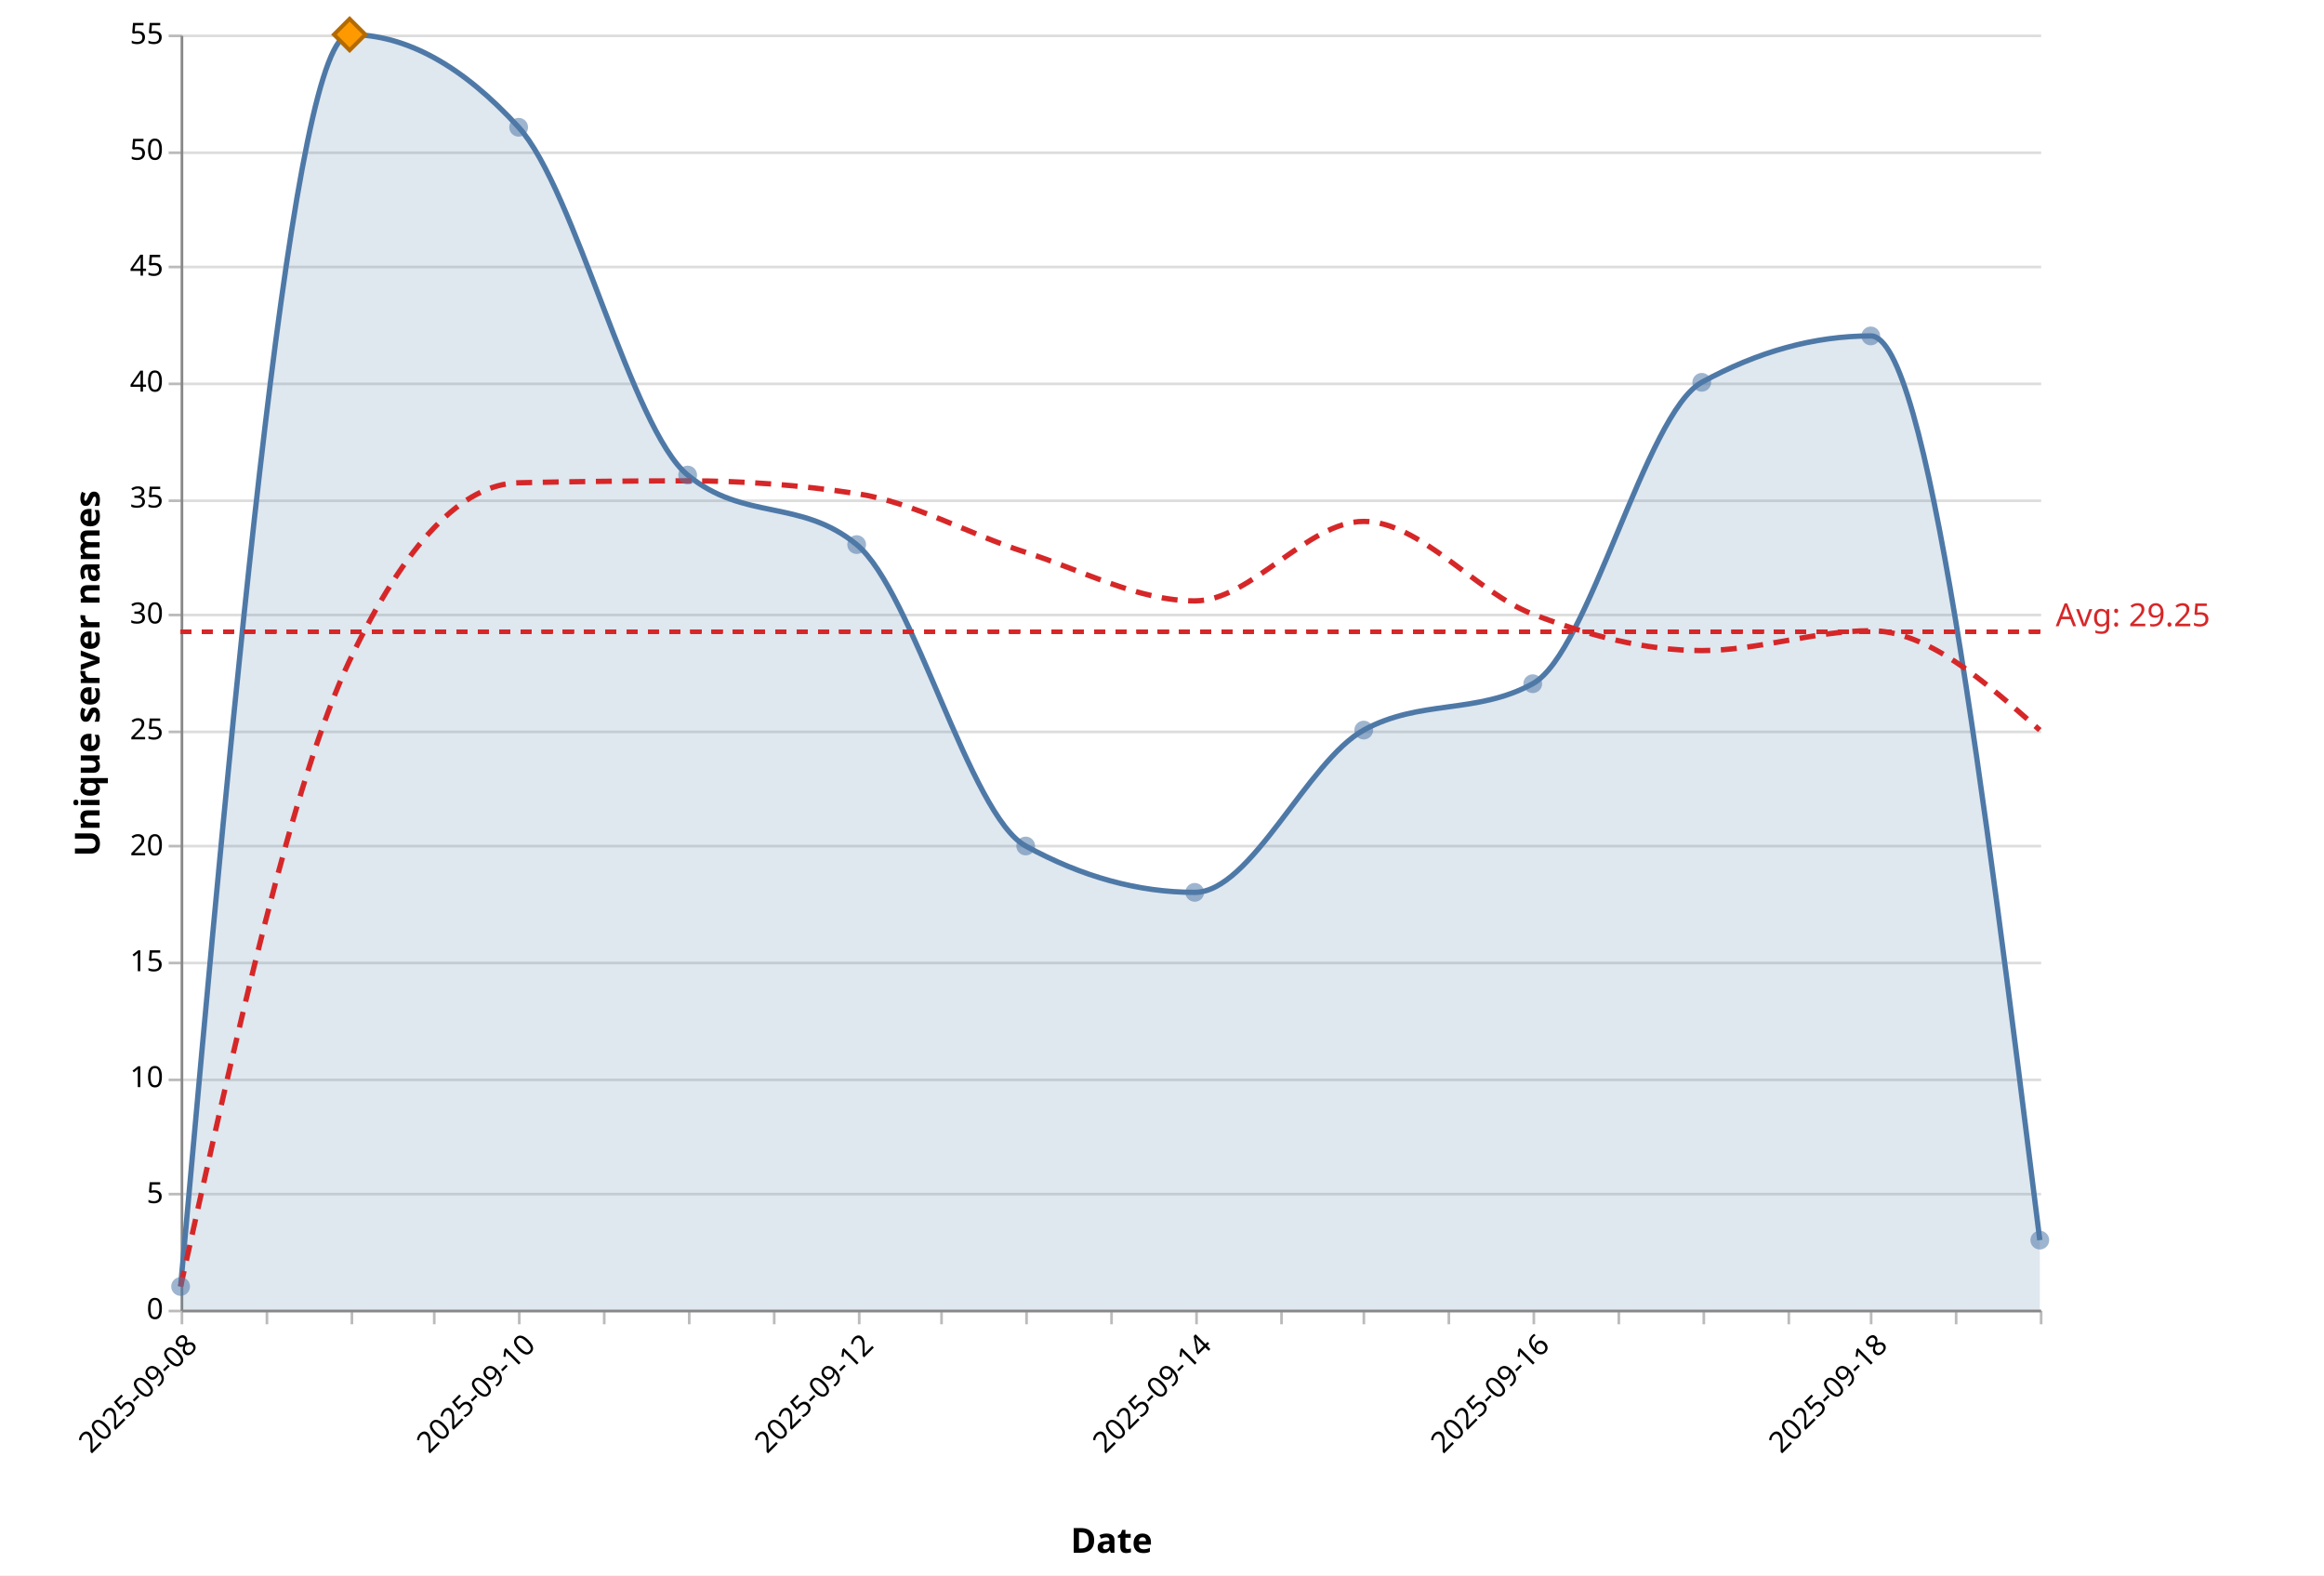
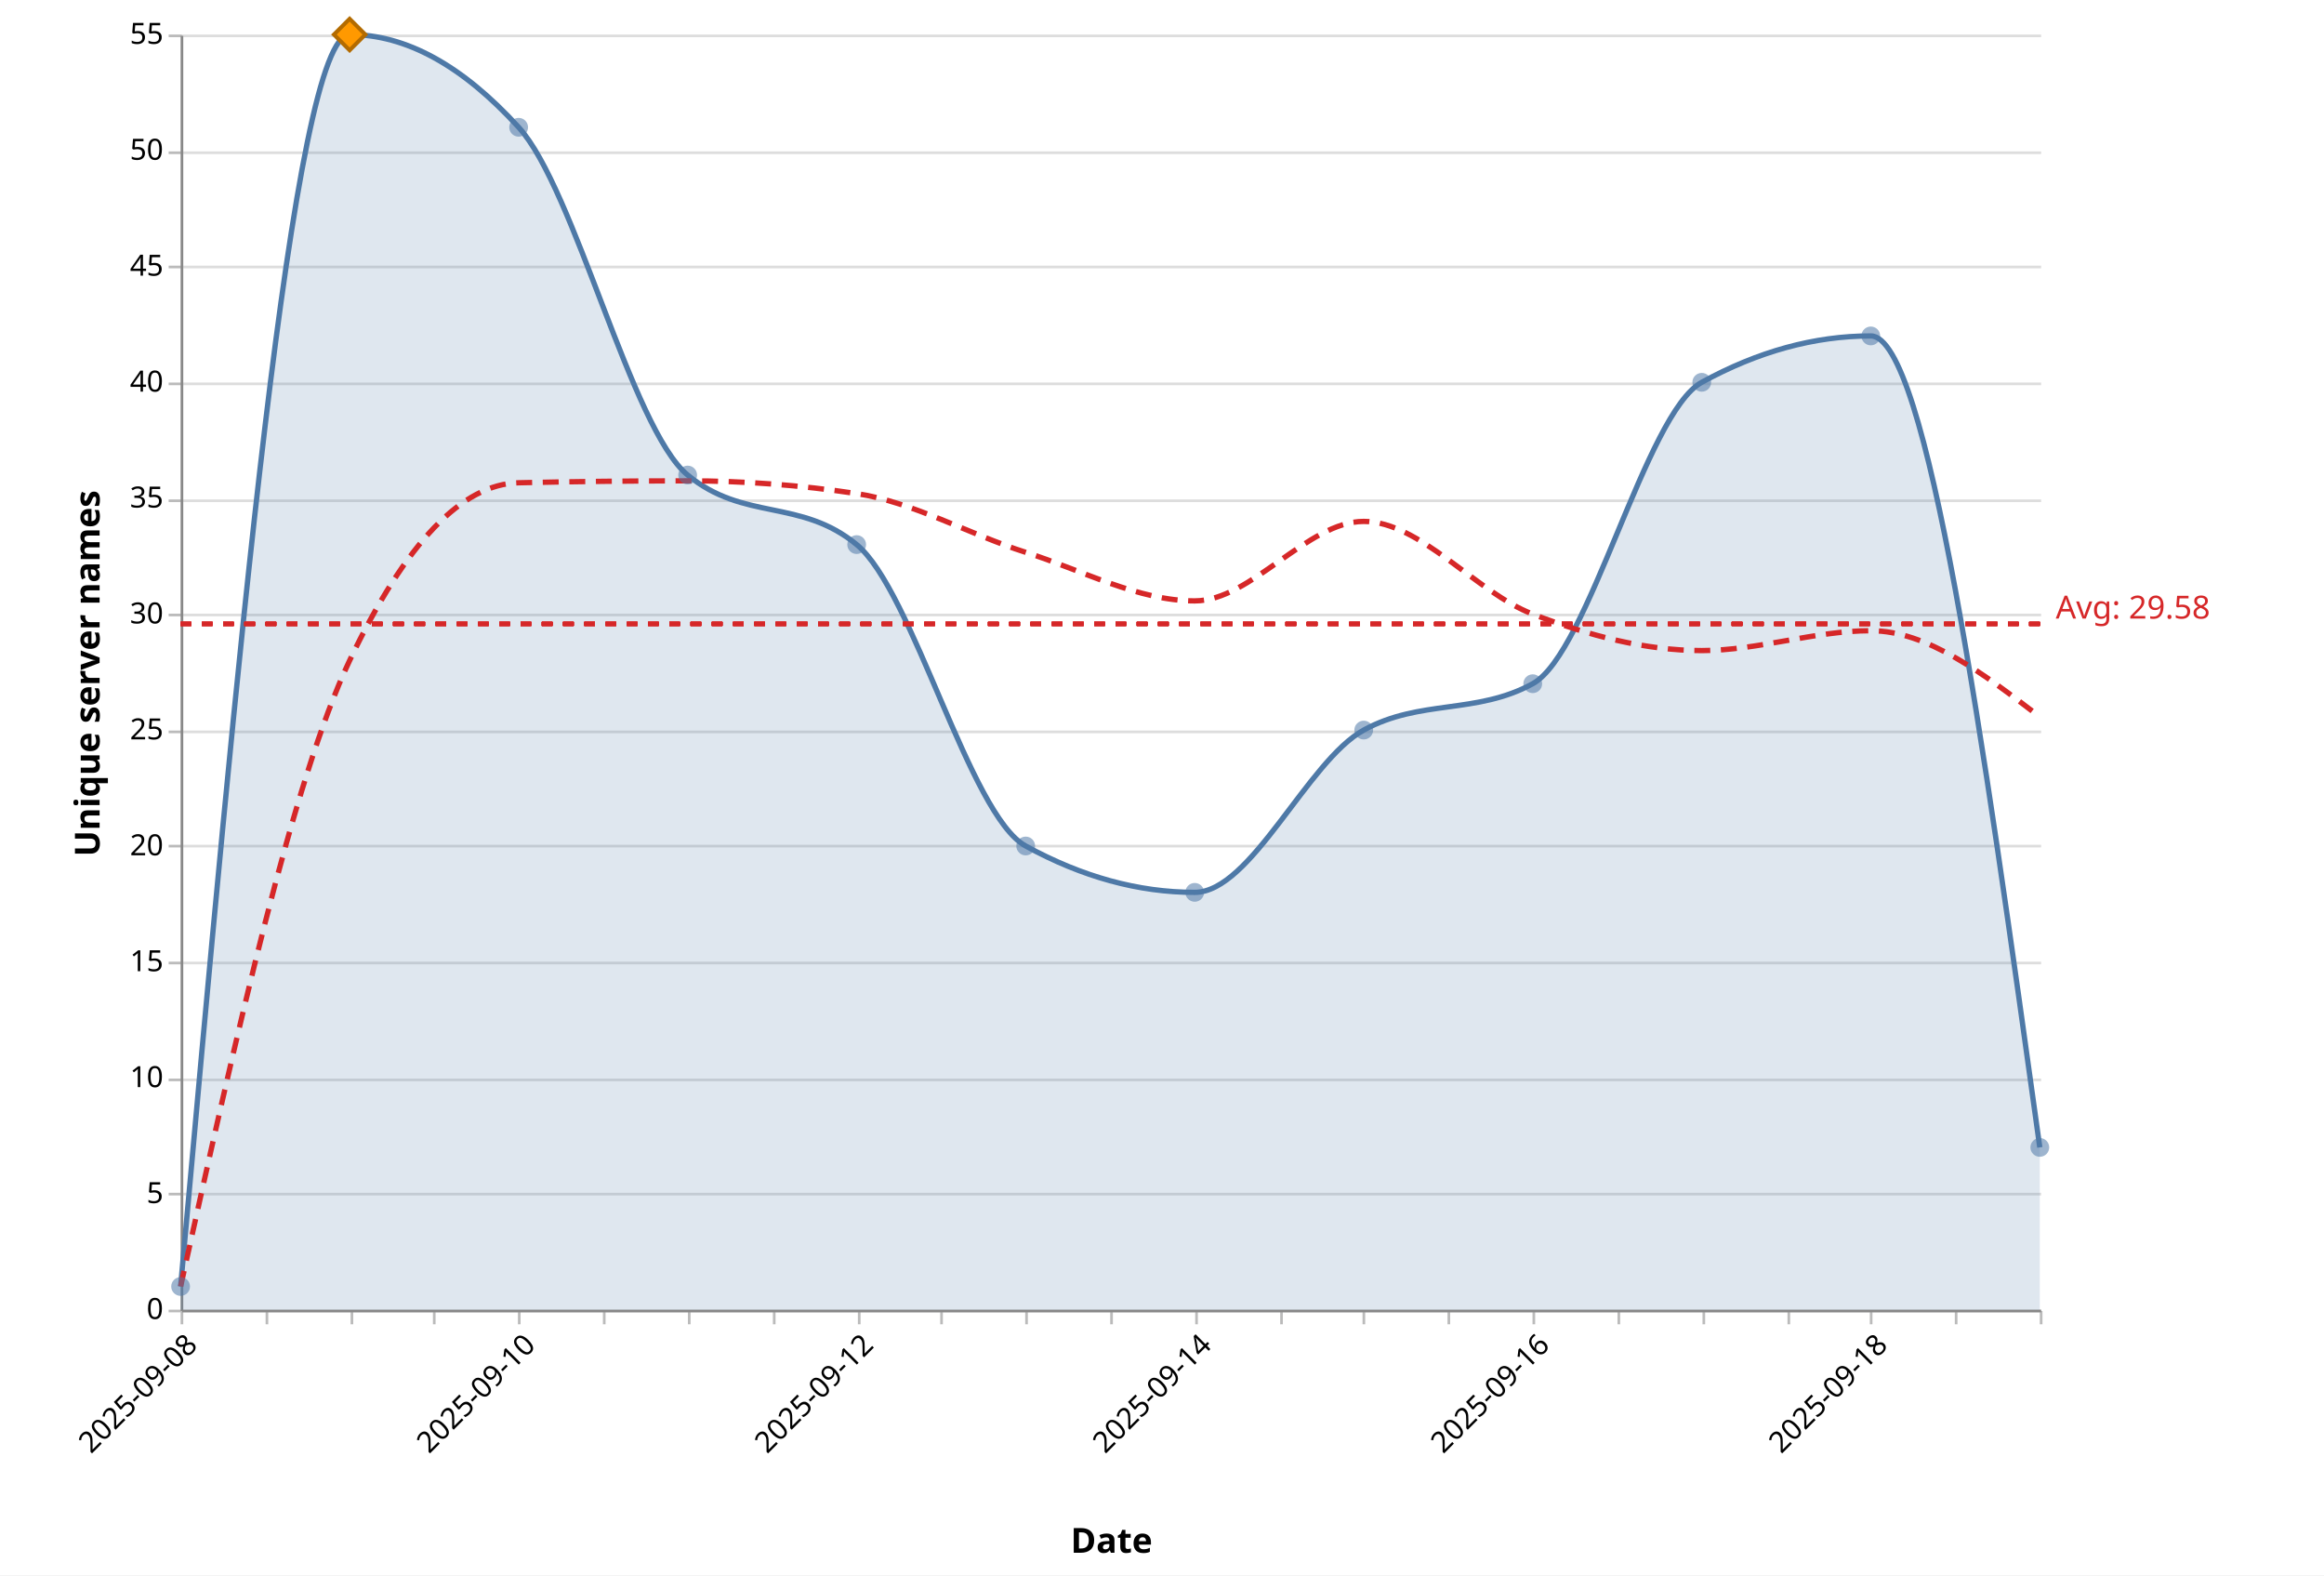
<svg xmlns="http://www.w3.org/2000/svg" version="1.1" class="marks" width="875" height="593" viewBox="0 0 875 593">
  <rect width="875" height="593" fill="white" />
  <g fill="none" stroke-miterlimit="10" transform="translate(68,13)">
    <g class="mark-group role-frame root" role="graphics-object" aria-roledescription="group mark container">
      <g transform="translate(0,0)">
        <path class="background" aria-hidden="true" d="M0.5,0.5h700v480h-700Z" />
        <g>
          <g class="mark-group role-axis" aria-hidden="true">
            <g transform="translate(0.5,0.5)">
              <path class="background" aria-hidden="true" d="M0,0h0v0h0Z" pointer-events="none" />
              <g>
                <g class="mark-rule role-axis-grid" pointer-events="none">
                  <line transform="translate(0,480)" x2="700" y2="0" stroke="#ddd" stroke-width="1" opacity="1" />
                  <line transform="translate(0,436)" x2="700" y2="0" stroke="#ddd" stroke-width="1" opacity="1" />
                  <line transform="translate(0,393)" x2="700" y2="0" stroke="#ddd" stroke-width="1" opacity="1" />
                  <line transform="translate(0,349)" x2="700" y2="0" stroke="#ddd" stroke-width="1" opacity="1" />
                  <line transform="translate(0,305)" x2="700" y2="0" stroke="#ddd" stroke-width="1" opacity="1" />
                  <line transform="translate(0,262)" x2="700" y2="0" stroke="#ddd" stroke-width="1" opacity="1" />
                  <line transform="translate(0,218)" x2="700" y2="0" stroke="#ddd" stroke-width="1" opacity="1" />
                  <line transform="translate(0,175)" x2="700" y2="0" stroke="#ddd" stroke-width="1" opacity="1" />
                  <line transform="translate(0,131)" x2="700" y2="0" stroke="#ddd" stroke-width="1" opacity="1" />
                  <line transform="translate(0,87)" x2="700" y2="0" stroke="#ddd" stroke-width="1" opacity="1" />
                  <line transform="translate(0,44)" x2="700" y2="0" stroke="#ddd" stroke-width="1" opacity="1" />
                  <line transform="translate(0,0)" x2="700" y2="0" stroke="#ddd" stroke-width="1" opacity="1" />
                </g>
              </g>
              <path class="foreground" aria-hidden="true" d="" pointer-events="none" display="none" />
            </g>
          </g>
          <g class="mark-group role-axis" role="graphics-symbol" aria-roledescription="axis" aria-label="X-axis titled 'Date' for a time scale with values from 2025-09-08 to 2025-09-19">
            <g transform="translate(0.5,480.5)">
              <path class="background" aria-hidden="true" d="M0,0h0v0h0Z" pointer-events="none" />
              <g>
                <g class="mark-rule role-axis-tick" pointer-events="none">
                  <line transform="translate(0,0)" x2="0" y2="5" stroke="#bbb" stroke-width="1" opacity="1" />
                  <line transform="translate(32,0)" x2="0" y2="5" stroke="#bbb" stroke-width="1" opacity="1" />
                  <line transform="translate(64,0)" x2="0" y2="5" stroke="#bbb" stroke-width="1" opacity="1" />
                  <line transform="translate(95,0)" x2="0" y2="5" stroke="#bbb" stroke-width="1" opacity="1" />
                  <line transform="translate(127,0)" x2="0" y2="5" stroke="#bbb" stroke-width="1" opacity="1" />
                  <line transform="translate(159,0)" x2="0" y2="5" stroke="#bbb" stroke-width="1" opacity="1" />
                  <line transform="translate(191,0)" x2="0" y2="5" stroke="#bbb" stroke-width="1" opacity="1" />
                  <line transform="translate(223,0)" x2="0" y2="5" stroke="#bbb" stroke-width="1" opacity="1" />
                  <line transform="translate(255,0)" x2="0" y2="5" stroke="#bbb" stroke-width="1" opacity="1" />
                  <line transform="translate(286,0)" x2="0" y2="5" stroke="#bbb" stroke-width="1" opacity="1" />
                  <line transform="translate(318,0)" x2="0" y2="5" stroke="#bbb" stroke-width="1" opacity="1" />
                  <line transform="translate(350,0)" x2="0" y2="5" stroke="#bbb" stroke-width="1" opacity="1" />
                  <line transform="translate(382,0)" x2="0" y2="5" stroke="#bbb" stroke-width="1" opacity="1" />
                  <line transform="translate(414,0)" x2="0" y2="5" stroke="#bbb" stroke-width="1" opacity="1" />
                  <line transform="translate(445,0)" x2="0" y2="5" stroke="#bbb" stroke-width="1" opacity="1" />
                  <line transform="translate(477,0)" x2="0" y2="5" stroke="#bbb" stroke-width="1" opacity="1" />
                  <line transform="translate(509,0)" x2="0" y2="5" stroke="#bbb" stroke-width="1" opacity="1" />
                  <line transform="translate(541,0)" x2="0" y2="5" stroke="#bbb" stroke-width="1" opacity="1" />
                  <line transform="translate(573,0)" x2="0" y2="5" stroke="#bbb" stroke-width="1" opacity="1" />
                  <line transform="translate(605,0)" x2="0" y2="5" stroke="#bbb" stroke-width="1" opacity="1" />
                  <line transform="translate(636,0)" x2="0" y2="5" stroke="#bbb" stroke-width="1" opacity="1" />
                  <line transform="translate(668,0)" x2="0" y2="5" stroke="#bbb" stroke-width="1" opacity="1" />
                  <line transform="translate(700,0)" x2="0" y2="5" stroke="#bbb" stroke-width="1" opacity="1" />
                </g>
                <g class="mark-text role-axis-label" pointer-events="none">
                  <text text-anchor="end" transform="translate(0,7) rotate(315) translate(0,9)" font-family="Segoe UI" font-size="11px" fill="#000" opacity="1">2025-09-08</text>
                  <text text-anchor="end" transform="translate(31.81818,7) rotate(315) translate(0,9)" font-family="Segoe UI" font-size="11px" fill="#000" opacity="0">2025-09-08</text>
                  <text text-anchor="end" transform="translate(63.63636,7) rotate(315) translate(0,9)" font-family="Segoe UI" font-size="11px" fill="#000" opacity="0">2025-09-09</text>
                  <text text-anchor="end" transform="translate(95.45455,7) rotate(315) translate(0,9)" font-family="Segoe UI" font-size="11px" fill="#000" opacity="0">2025-09-09</text>
                  <text text-anchor="end" transform="translate(127.2727,7) rotate(315) translate(0,9)" font-family="Segoe UI" font-size="11px" fill="#000" opacity="1">2025-09-10</text>
                  <text text-anchor="end" transform="translate(159.0909,7) rotate(315) translate(0,9)" font-family="Segoe UI" font-size="11px" fill="#000" opacity="0">2025-09-10</text>
                  <text text-anchor="end" transform="translate(190.9091,7) rotate(315) translate(0,9)" font-family="Segoe UI" font-size="11px" fill="#000" opacity="0">2025-09-11</text>
                  <text text-anchor="end" transform="translate(222.7273,7) rotate(315) translate(0,9)" font-family="Segoe UI" font-size="11px" fill="#000" opacity="0">2025-09-11</text>
                  <text text-anchor="end" transform="translate(254.5455,7) rotate(315) translate(0,9)" font-family="Segoe UI" font-size="11px" fill="#000" opacity="1">2025-09-12</text>
                  <text text-anchor="end" transform="translate(286.3636,7) rotate(315) translate(0,9)" font-family="Segoe UI" font-size="11px" fill="#000" opacity="0">2025-09-12</text>
                  <text text-anchor="end" transform="translate(318.1818,7) rotate(315) translate(0,9)" font-family="Segoe UI" font-size="11px" fill="#000" opacity="0">2025-09-13</text>
                  <text text-anchor="end" transform="translate(350,7) rotate(315) translate(0,9)" font-family="Segoe UI" font-size="11px" fill="#000" opacity="0">2025-09-13</text>
                  <text text-anchor="end" transform="translate(381.8182,7) rotate(315) translate(0,9)" font-family="Segoe UI" font-size="11px" fill="#000" opacity="1">2025-09-14</text>
                  <text text-anchor="end" transform="translate(413.6364,7) rotate(315) translate(0,9)" font-family="Segoe UI" font-size="11px" fill="#000" opacity="0">2025-09-14</text>
                  <text text-anchor="end" transform="translate(445.4545,7) rotate(315) translate(0,9)" font-family="Segoe UI" font-size="11px" fill="#000" opacity="0">2025-09-15</text>
                  <text text-anchor="end" transform="translate(477.2727,7) rotate(315) translate(0,9)" font-family="Segoe UI" font-size="11px" fill="#000" opacity="0">2025-09-15</text>
                  <text text-anchor="end" transform="translate(509.0909,7) rotate(315) translate(0,9)" font-family="Segoe UI" font-size="11px" fill="#000" opacity="1">2025-09-16</text>
                  <text text-anchor="end" transform="translate(540.9091,7) rotate(315) translate(0,9)" font-family="Segoe UI" font-size="11px" fill="#000" opacity="0">2025-09-16</text>
                  <text text-anchor="end" transform="translate(572.7273,7) rotate(315) translate(0,9)" font-family="Segoe UI" font-size="11px" fill="#000" opacity="0">2025-09-17</text>
                  <text text-anchor="end" transform="translate(604.5455,7) rotate(315) translate(0,9)" font-family="Segoe UI" font-size="11px" fill="#000" opacity="0">2025-09-17</text>
                  <text text-anchor="end" transform="translate(636.3636,7) rotate(315) translate(0,9)" font-family="Segoe UI" font-size="11px" fill="#000" opacity="1">2025-09-18</text>
                  <text text-anchor="end" transform="translate(668.1818,7) rotate(315) translate(0,9)" font-family="Segoe UI" font-size="11px" fill="#000" opacity="0">2025-09-18</text>
                  <text text-anchor="end" transform="translate(700,7) rotate(315) translate(0,9)" font-family="Segoe UI" font-size="11px" fill="#000" opacity="0">2025-09-19</text>
                </g>
                <g class="mark-rule role-axis-domain" pointer-events="none">
                  <line transform="translate(0,0)" x2="700" y2="0" stroke="#888" stroke-width="1" opacity="1" />
                </g>
                <g class="mark-text role-axis-title" pointer-events="none">
                  <text text-anchor="middle" transform="translate(350,91.00357)" font-family="Segoe UI" font-size="13px" font-weight="bold" fill="#000" opacity="1">Date</text>
                </g>
              </g>
              <path class="foreground" aria-hidden="true" d="" pointer-events="none" display="none" />
            </g>
          </g>
          <g class="mark-group role-axis" role="graphics-symbol" aria-roledescription="axis" aria-label="Y-axis titled 'Unique server names' for a linear scale with values from 0 to 55">
            <g transform="translate(0.5,0.5)">
              <path class="background" aria-hidden="true" d="M0,0h0v0h0Z" pointer-events="none" />
              <g>
                <g class="mark-rule role-axis-tick" pointer-events="none">
                  <line transform="translate(0,480)" x2="-5" y2="0" stroke="#bbb" stroke-width="1" opacity="1" />
                  <line transform="translate(0,436)" x2="-5" y2="0" stroke="#bbb" stroke-width="1" opacity="1" />
                  <line transform="translate(0,393)" x2="-5" y2="0" stroke="#bbb" stroke-width="1" opacity="1" />
                  <line transform="translate(0,349)" x2="-5" y2="0" stroke="#bbb" stroke-width="1" opacity="1" />
                  <line transform="translate(0,305)" x2="-5" y2="0" stroke="#bbb" stroke-width="1" opacity="1" />
                  <line transform="translate(0,262)" x2="-5" y2="0" stroke="#bbb" stroke-width="1" opacity="1" />
                  <line transform="translate(0,218)" x2="-5" y2="0" stroke="#bbb" stroke-width="1" opacity="1" />
                  <line transform="translate(0,175)" x2="-5" y2="0" stroke="#bbb" stroke-width="1" opacity="1" />
                  <line transform="translate(0,131)" x2="-5" y2="0" stroke="#bbb" stroke-width="1" opacity="1" />
                  <line transform="translate(0,87)" x2="-5" y2="0" stroke="#bbb" stroke-width="1" opacity="1" />
                  <line transform="translate(0,44)" x2="-5" y2="0" stroke="#bbb" stroke-width="1" opacity="1" />
                  <line transform="translate(0,0)" x2="-5" y2="0" stroke="#bbb" stroke-width="1" opacity="1" />
                </g>
                <g class="mark-text role-axis-label" pointer-events="none">
                  <text text-anchor="end" transform="translate(-7,483)" font-family="Segoe UI" font-size="11px" fill="#000" opacity="1">0</text>
                  <text text-anchor="end" transform="translate(-7,439.3636)" font-family="Segoe UI" font-size="11px" fill="#000" opacity="1">5</text>
                  <text text-anchor="end" transform="translate(-7,395.7273)" font-family="Segoe UI" font-size="11px" fill="#000" opacity="1">10</text>
                  <text text-anchor="end" transform="translate(-7,352.0909)" font-family="Segoe UI" font-size="11px" fill="#000" opacity="1">15</text>
                  <text text-anchor="end" transform="translate(-7,308.4545)" font-family="Segoe UI" font-size="11px" fill="#000" opacity="1">20</text>
                  <text text-anchor="end" transform="translate(-7,264.8182)" font-family="Segoe UI" font-size="11px" fill="#000" opacity="1">25</text>
                  <text text-anchor="end" transform="translate(-7,221.1818)" font-family="Segoe UI" font-size="11px" fill="#000" opacity="1">30</text>
                  <text text-anchor="end" transform="translate(-7,177.5455)" font-family="Segoe UI" font-size="11px" fill="#000" opacity="1">35</text>
                  <text text-anchor="end" transform="translate(-7,133.9091)" font-family="Segoe UI" font-size="11px" fill="#000" opacity="1">40</text>
                  <text text-anchor="end" transform="translate(-7,90.27273)" font-family="Segoe UI" font-size="11px" fill="#000" opacity="1">45</text>
                  <text text-anchor="end" transform="translate(-7,46.63636)" font-family="Segoe UI" font-size="11px" fill="#000" opacity="1">50</text>
                  <text text-anchor="end" transform="translate(-7,3)" font-family="Segoe UI" font-size="11px" fill="#000" opacity="1">55</text>
                </g>
                <g class="mark-rule role-axis-domain" pointer-events="none">
                  <line transform="translate(0,480)" x2="0" y2="-480" stroke="#888" stroke-width="1" opacity="1" />
                </g>
                <g class="mark-text role-axis-title" pointer-events="none">
                  <text text-anchor="middle" transform="translate(-28,240) rotate(-90) translate(0,-3)" font-family="Segoe UI" font-size="13px" font-weight="bold" fill="#000" opacity="1">Unique server names</text>
                </g>
              </g>
              <path class="foreground" aria-hidden="true" d="" pointer-events="none" display="none" />
            </g>
          </g>
          <g class="mark-area role-mark layer_0_marks" role="graphics-object" aria-roledescription="area mark container" pointer-events="none">
-             <path aria-label="date: 2025-09-08; count: 1" role="graphics-symbol" aria-roledescription="area mark" d="M0,471.273C21.212,235.636,42.424,0,63.636,0C84.848,0,106.061,11.636,127.273,34.909C148.485,58.182,169.697,148.364,190.909,165.818C212.121,183.273,233.333,174.545,254.545,192C275.758,209.455,296.97,293.818,318.182,305.455C339.394,317.091,360.606,322.909,381.818,322.909C403.03,322.909,424.242,273.455,445.455,261.818C466.667,250.182,487.879,256,509.091,244.364C530.303,232.727,551.515,142.545,572.727,130.909C593.939,119.273,615.152,113.455,636.364,113.455C657.576,113.455,678.788,283.636,700,453.818L700,480C678.788,480,657.576,480,636.364,480C615.152,480,593.939,480,572.727,480C551.515,480,530.303,480,509.091,480C487.879,480,466.667,480,445.455,480C424.242,480,403.03,480,381.818,480C360.606,480,339.394,480,318.182,480C296.97,480,275.758,480,254.545,480C233.333,480,212.121,480,190.909,480C169.697,480,148.485,480,127.273,480C106.061,480,84.848,480,63.636,480C42.424,480,21.212,480,0,480Z" fill="#4e79a7" opacity="0.18" />
+             <path aria-label="date: 2025-09-08; count: 1" role="graphics-symbol" aria-roledescription="area mark" d="M0,471.273C21.212,235.636,42.424,0,63.636,0C84.848,0,106.061,11.636,127.273,34.909C148.485,58.182,169.697,148.364,190.909,165.818C212.121,183.273,233.333,174.545,254.545,192C275.758,209.455,296.97,293.818,318.182,305.455C339.394,317.091,360.606,322.909,381.818,322.909C403.03,322.909,424.242,273.455,445.455,261.818C466.667,250.182,487.879,256,509.091,244.364C530.303,232.727,551.515,142.545,572.727,130.909C593.939,119.273,615.152,113.455,636.364,113.455C657.576,113.455,678.788,266.182,700,418.909L700,480C678.788,480,657.576,480,636.364,480C615.152,480,593.939,480,572.727,480C551.515,480,530.303,480,509.091,480C487.879,480,466.667,480,445.455,480C424.242,480,403.03,480,381.818,480C360.606,480,339.394,480,318.182,480C296.97,480,275.758,480,254.545,480C233.333,480,212.121,480,190.909,480C169.697,480,148.485,480,127.273,480C106.061,480,84.848,480,63.636,480C42.424,480,21.212,480,0,480Z" fill="#4e79a7" opacity="0.18" />
          </g>
          <g class="mark-line role-mark layer_1_marks" role="graphics-object" aria-roledescription="line mark container" pointer-events="none">
-             <path aria-label="date: Sep 08, 2025; count: 1" role="graphics-symbol" aria-roledescription="line mark" d="M0,471.273C21.212,235.636,42.424,0,63.636,0C84.848,0,106.061,11.636,127.273,34.909C148.485,58.182,169.697,148.364,190.909,165.818C212.121,183.273,233.333,174.545,254.545,192C275.758,209.455,296.97,293.818,318.182,305.455C339.394,317.091,360.606,322.909,381.818,322.909C403.03,322.909,424.242,273.455,445.455,261.818C466.667,250.182,487.879,256,509.091,244.364C530.303,232.727,551.515,142.545,572.727,130.909C593.939,119.273,615.152,113.455,636.364,113.455C657.576,113.455,678.788,283.636,700,453.818" stroke="#4e79a7" stroke-width="2" />
+             <path aria-label="date: Sep 08, 2025; count: 1" role="graphics-symbol" aria-roledescription="line mark" d="M0,471.273C21.212,235.636,42.424,0,63.636,0C84.848,0,106.061,11.636,127.273,34.909C148.485,58.182,169.697,148.364,190.909,165.818C212.121,183.273,233.333,174.545,254.545,192C275.758,209.455,296.97,293.818,318.182,305.455C339.394,317.091,360.606,322.909,381.818,322.909C403.03,322.909,424.242,273.455,445.455,261.818C466.667,250.182,487.879,256,509.091,244.364C530.303,232.727,551.515,142.545,572.727,130.909C593.939,119.273,615.152,113.455,636.364,113.455C657.576,113.455,678.788,266.182,700,418.909" stroke="#4e79a7" stroke-width="2" />
          </g>
          <g class="mark-line role-mark layer_2_marks" role="graphics-object" aria-roledescription="line mark container" pointer-events="none">
-             <path aria-label="date: Sep 08, 2025; ma7: 1" role="graphics-symbol" aria-roledescription="line mark" d="M0,471.273C21.212,375.758,42.424,280.242,63.636,235.636C84.848,191.03,106.061,169.212,127.273,168.727C148.485,168.242,169.697,168,190.909,168C212.121,168,233.333,169.6,254.545,172.8C275.758,176,296.97,188.177,318.182,194.909C339.394,201.642,360.606,213.195,381.818,213.195C403.03,213.195,424.242,183.273,445.455,183.273C466.667,183.273,487.879,210.078,509.091,218.182C530.303,226.286,551.515,231.896,572.727,231.896C593.939,231.896,615.152,224.416,636.364,224.416C657.576,224.416,678.788,243.117,700,261.818" stroke="#d62728" stroke-width="2" stroke-dasharray="6,4" />
+             <path aria-label="date: Sep 08, 2025; ma7: 1" role="graphics-symbol" aria-roledescription="line mark" d="M0,471.273C21.212,375.758,42.424,280.242,63.636,235.636C84.848,191.03,106.061,169.212,127.273,168.727C148.485,168.242,169.697,168,190.909,168C212.121,168,233.333,169.6,254.545,172.8C275.758,176,296.97,188.177,318.182,194.909C339.394,201.642,360.606,213.195,381.818,213.195C403.03,213.195,424.242,183.273,445.455,183.273C466.667,183.273,487.879,210.078,509.091,218.182C530.303,226.286,551.515,231.896,572.727,231.896C593.939,231.896,615.152,224.416,636.364,224.416C657.576,224.416,678.788,240.623,700,256.831" stroke="#d62728" stroke-width="2" stroke-dasharray="6,4" />
          </g>
          <g class="mark-symbol role-mark layer_3_marks" role="graphics-object" aria-roledescription="symbol mark container">
            <path aria-label="date: Sep 08, 2025; count: 1; Date: Sep 08, 2025; Daily unique: 1; 7d avg: 1" role="graphics-symbol" aria-roledescription="point" transform="translate(0,471.2727)" d="M3.536,0A3.536,3.536,0,1,1,-3.536,0A3.536,3.536,0,1,1,3.536,0" fill="#4e79a7" stroke-width="2" opacity="0.55" />
            <path aria-label="date: Sep 09, 2025; count: 55; Date: Sep 09, 2025; Daily unique: 55; 7d avg: 28" role="graphics-symbol" aria-roledescription="point" transform="translate(63.63636,0)" d="M3.536,0A3.536,3.536,0,1,1,-3.536,0A3.536,3.536,0,1,1,3.536,0" fill="#4e79a7" stroke-width="2" opacity="0.55" />
            <path aria-label="date: Sep 10, 2025; count: 51; Date: Sep 10, 2025; Daily unique: 51; 7d avg: 35.6666666667" role="graphics-symbol" aria-roledescription="point" transform="translate(127.2727,34.90909)" d="M3.536,0A3.536,3.536,0,1,1,-3.536,0A3.536,3.536,0,1,1,3.536,0" fill="#4e79a7" stroke-width="2" opacity="0.55" />
            <path aria-label="date: Sep 11, 2025; count: 36; Date: Sep 11, 2025; Daily unique: 36; 7d avg: 35.75" role="graphics-symbol" aria-roledescription="point" transform="translate(190.9091,165.8182)" d="M3.536,0A3.536,3.536,0,1,1,-3.536,0A3.536,3.536,0,1,1,3.536,0" fill="#4e79a7" stroke-width="2" opacity="0.55" />
            <path aria-label="date: Sep 12, 2025; count: 33; Date: Sep 12, 2025; Daily unique: 33; 7d avg: 35.2" role="graphics-symbol" aria-roledescription="point" transform="translate(254.5455,192)" d="M3.536,0A3.536,3.536,0,1,1,-3.536,0A3.536,3.536,0,1,1,3.536,0" fill="#4e79a7" stroke-width="2" opacity="0.55" />
            <path aria-label="date: Sep 13, 2025; count: 20; Date: Sep 13, 2025; Daily unique: 20; 7d avg: 32.6666666667" role="graphics-symbol" aria-roledescription="point" transform="translate(318.1818,305.4545)" d="M3.536,0A3.536,3.536,0,1,1,-3.536,0A3.536,3.536,0,1,1,3.536,0" fill="#4e79a7" stroke-width="2" opacity="0.55" />
            <path aria-label="date: Sep 14, 2025; count: 18; Date: Sep 14, 2025; Daily unique: 18; 7d avg: 30.5714285714" role="graphics-symbol" aria-roledescription="point" transform="translate(381.8182,322.9091)" d="M3.536,0A3.536,3.536,0,1,1,-3.536,0A3.536,3.536,0,1,1,3.536,0" fill="#4e79a7" stroke-width="2" opacity="0.55" />
            <path aria-label="date: Sep 15, 2025; count: 25; Date: Sep 15, 2025; Daily unique: 25; 7d avg: 34" role="graphics-symbol" aria-roledescription="point" transform="translate(445.4545,261.8182)" d="M3.536,0A3.536,3.536,0,1,1,-3.536,0A3.536,3.536,0,1,1,3.536,0" fill="#4e79a7" stroke-width="2" opacity="0.55" />
            <path aria-label="date: Sep 16, 2025; count: 27; Date: Sep 16, 2025; Daily unique: 27; 7d avg: 30" role="graphics-symbol" aria-roledescription="point" transform="translate(509.0909,244.3636)" d="M3.536,0A3.536,3.536,0,1,1,-3.536,0A3.536,3.536,0,1,1,3.536,0" fill="#4e79a7" stroke-width="2" opacity="0.55" />
            <path aria-label="date: Sep 17, 2025; count: 40; Date: Sep 17, 2025; Daily unique: 40; 7d avg: 28.4285714286" role="graphics-symbol" aria-roledescription="point" transform="translate(572.7273,130.9091)" d="M3.536,0A3.536,3.536,0,1,1,-3.536,0A3.536,3.536,0,1,1,3.536,0" fill="#4e79a7" stroke-width="2" opacity="0.55" />
            <path aria-label="date: Sep 18, 2025; count: 42; Date: Sep 18, 2025; Daily unique: 42; 7d avg: 29.2857142857" role="graphics-symbol" aria-roledescription="point" transform="translate(636.3636,113.4545)" d="M3.536,0A3.536,3.536,0,1,1,-3.536,0A3.536,3.536,0,1,1,3.536,0" fill="#4e79a7" stroke-width="2" opacity="0.55" />
-             <path aria-label="date: Sep 19, 2025; count: 3; Date: Sep 19, 2025; Daily unique: 3; 7d avg: 25" role="graphics-symbol" aria-roledescription="point" transform="translate(700,453.8182)" d="M3.536,0A3.536,3.536,0,1,1,-3.536,0A3.536,3.536,0,1,1,3.536,0" fill="#4e79a7" stroke-width="2" opacity="0.55" />
+             <path aria-label="date: Sep 19, 2025; count: 7; Date: Sep 19, 2025; Daily unique: 7; 7d avg: 25.5714285714" role="graphics-symbol" aria-roledescription="point" transform="translate(700,418.9091)" d="M3.536,0A3.536,3.536,0,1,1,-3.536,0A3.536,3.536,0,1,1,3.536,0" fill="#4e79a7" stroke-width="2" opacity="0.55" />
          </g>
          <g class="mark-path role-mark layer_3_voronoi" aria-hidden="true">
            <path transform="translate(0,0)" d="M0,480L0,258.886L135.869,343.805L206.847,480Z" stroke-width="0.35" />
            <path transform="translate(0,0)" d="M0,0L105.03,0L10.294,172.696L0,180.596Z" stroke-width="0.35" />
            <path transform="translate(0,0)" d="M330.944,0L279.031,42.059L10.294,172.696L105.03,0Z" stroke-width="0.35" />
            <path transform="translate(0,0)" d="M279.031,42.059L166.294,316.074L135.869,343.805L0,258.886L0,180.596L10.294,172.696Z" stroke-width="0.35" />
            <path transform="translate(0,0)" d="M356.384,209.453L166.294,316.074L279.031,42.059L330.944,0L382.637,0L399.97,90.273Z" stroke-width="0.35" />
            <path transform="translate(0,0)" d="M368.796,245.655L304.518,480L206.847,480L135.869,343.805L166.294,316.074L356.384,209.453Z" stroke-width="0.35" />
-             <path transform="translate(0,0)" d="M304.518,480L368.796,245.655L517.808,400.876L528.58,418.33L503.207,480Z" stroke-width="0.35" />
+             <path transform="translate(0,0)" d="M304.518,480L368.796,245.655L517.808,400.876L527.251,416.177L507.995,480Z" stroke-width="0.35" />
            <path transform="translate(0,0)" d="M368.796,245.655L356.384,209.453L399.97,90.273L444.485,133.552L517.808,400.876Z" stroke-width="0.35" />
-             <path transform="translate(0,0)" d="M517.808,400.876L444.485,133.552L637.333,241.72L678.469,281.713L528.58,418.33Z" stroke-width="0.35" />
+             <path transform="translate(0,0)" d="M517.808,400.876L444.485,133.552L637.333,241.72L663.497,267.158L527.251,416.177Z" stroke-width="0.35" />
            <path transform="translate(0,0)" d="M399.97,90.273L382.637,0L571.033,0L637.333,241.72L444.485,133.552Z" stroke-width="0.35" />
-             <path transform="translate(0,0)" d="M700,0L700,277.687L678.469,281.713L637.333,241.72L571.033,0Z" stroke-width="0.35" />
-             <path transform="translate(0,0)" d="M700,480L503.207,480L528.58,418.33L678.469,281.713L700,277.687Z" stroke-width="0.35" />
+             <path transform="translate(0,0)" d="M700,0L700,259.553L663.497,267.158L637.333,241.72L571.033,0Z" stroke-width="0.35" />
+             <path transform="translate(0,0)" d="M700,480L507.995,480L527.251,416.177L663.497,267.158L700,259.553Z" stroke-width="0.35" />
          </g>
          <g class="mark-symbol role-mark layer_4_marks" role="graphics-object" aria-roledescription="symbol mark container">
            <path aria-label="date: Sep 08, 2025; count: 1; Peak date: Sep 08, 2025; Peak unique count: 1" role="graphics-symbol" aria-roledescription="point" transform="translate(0,471.2727)" d="M-5.916,0L0,-5.916L5.916,0L0,5.916Z" fill="#ff9900" stroke="#b36b00" stroke-width="1.5" opacity="0" />
            <path aria-label="date: Sep 09, 2025; count: 55; Peak date: Sep 09, 2025; Peak unique count: 55" role="graphics-symbol" aria-roledescription="point" transform="translate(63.63636,0)" d="M-5.916,0L0,-5.916L5.916,0L0,5.916Z" fill="#ff9900" stroke="#b36b00" stroke-width="1.5" opacity="1" />
            <path aria-label="date: Sep 10, 2025; count: 51; Peak date: Sep 10, 2025; Peak unique count: 51" role="graphics-symbol" aria-roledescription="point" transform="translate(127.2727,34.90909)" d="M-5.916,0L0,-5.916L5.916,0L0,5.916Z" fill="#ff9900" stroke="#b36b00" stroke-width="1.5" opacity="0" />
            <path aria-label="date: Sep 11, 2025; count: 36; Peak date: Sep 11, 2025; Peak unique count: 36" role="graphics-symbol" aria-roledescription="point" transform="translate(190.9091,165.8182)" d="M-5.916,0L0,-5.916L5.916,0L0,5.916Z" fill="#ff9900" stroke="#b36b00" stroke-width="1.5" opacity="0" />
            <path aria-label="date: Sep 12, 2025; count: 33; Peak date: Sep 12, 2025; Peak unique count: 33" role="graphics-symbol" aria-roledescription="point" transform="translate(254.5455,192)" d="M-5.916,0L0,-5.916L5.916,0L0,5.916Z" fill="#ff9900" stroke="#b36b00" stroke-width="1.5" opacity="0" />
            <path aria-label="date: Sep 13, 2025; count: 20; Peak date: Sep 13, 2025; Peak unique count: 20" role="graphics-symbol" aria-roledescription="point" transform="translate(318.1818,305.4545)" d="M-5.916,0L0,-5.916L5.916,0L0,5.916Z" fill="#ff9900" stroke="#b36b00" stroke-width="1.5" opacity="0" />
            <path aria-label="date: Sep 14, 2025; count: 18; Peak date: Sep 14, 2025; Peak unique count: 18" role="graphics-symbol" aria-roledescription="point" transform="translate(381.8182,322.9091)" d="M-5.916,0L0,-5.916L5.916,0L0,5.916Z" fill="#ff9900" stroke="#b36b00" stroke-width="1.5" opacity="0" />
            <path aria-label="date: Sep 15, 2025; count: 25; Peak date: Sep 15, 2025; Peak unique count: 25" role="graphics-symbol" aria-roledescription="point" transform="translate(445.4545,261.8182)" d="M-5.916,0L0,-5.916L5.916,0L0,5.916Z" fill="#ff9900" stroke="#b36b00" stroke-width="1.5" opacity="0" />
            <path aria-label="date: Sep 16, 2025; count: 27; Peak date: Sep 16, 2025; Peak unique count: 27" role="graphics-symbol" aria-roledescription="point" transform="translate(509.0909,244.3636)" d="M-5.916,0L0,-5.916L5.916,0L0,5.916Z" fill="#ff9900" stroke="#b36b00" stroke-width="1.5" opacity="0" />
            <path aria-label="date: Sep 17, 2025; count: 40; Peak date: Sep 17, 2025; Peak unique count: 40" role="graphics-symbol" aria-roledescription="point" transform="translate(572.7273,130.9091)" d="M-5.916,0L0,-5.916L5.916,0L0,5.916Z" fill="#ff9900" stroke="#b36b00" stroke-width="1.5" opacity="0" />
            <path aria-label="date: Sep 18, 2025; count: 42; Peak date: Sep 18, 2025; Peak unique count: 42" role="graphics-symbol" aria-roledescription="point" transform="translate(636.3636,113.4545)" d="M-5.916,0L0,-5.916L5.916,0L0,5.916Z" fill="#ff9900" stroke="#b36b00" stroke-width="1.5" opacity="0" />
-             <path aria-label="date: Sep 19, 2025; count: 3; Peak date: Sep 19, 2025; Peak unique count: 3" role="graphics-symbol" aria-roledescription="point" transform="translate(700,453.8182)" d="M-5.916,0L0,-5.916L5.916,0L0,5.916Z" fill="#ff9900" stroke="#b36b00" stroke-width="1.5" opacity="0" />
+             <path aria-label="date: Sep 19, 2025; count: 7; Peak date: Sep 19, 2025; Peak unique count: 7" role="graphics-symbol" aria-roledescription="point" transform="translate(700,418.9091)" d="M-5.916,0L0,-5.916L5.916,0L0,5.916Z" fill="#ff9900" stroke="#b36b00" stroke-width="1.5" opacity="0" />
          </g>
          <g class="mark-rule role-mark layer_5_marks" role="graphics-symbol" aria-roledescription="rule mark container" pointer-events="none">
-             <line transform="translate(700,224.7273)" x2="-700" y2="0" stroke="#d62728" stroke-width="1.5" stroke-dasharray="4,4" />
-             <line transform="translate(700,224.7273)" x2="-700" y2="0" stroke="#d62728" stroke-width="1.5" stroke-dasharray="4,4" />
-             <line transform="translate(700,224.7273)" x2="-700" y2="0" stroke="#d62728" stroke-width="1.5" stroke-dasharray="4,4" />
-             <line transform="translate(700,224.7273)" x2="-700" y2="0" stroke="#d62728" stroke-width="1.5" stroke-dasharray="4,4" />
-             <line transform="translate(700,224.7273)" x2="-700" y2="0" stroke="#d62728" stroke-width="1.5" stroke-dasharray="4,4" />
-             <line transform="translate(700,224.7273)" x2="-700" y2="0" stroke="#d62728" stroke-width="1.5" stroke-dasharray="4,4" />
-             <line transform="translate(700,224.7273)" x2="-700" y2="0" stroke="#d62728" stroke-width="1.5" stroke-dasharray="4,4" />
-             <line transform="translate(700,224.7273)" x2="-700" y2="0" stroke="#d62728" stroke-width="1.5" stroke-dasharray="4,4" />
-             <line transform="translate(700,224.7273)" x2="-700" y2="0" stroke="#d62728" stroke-width="1.5" stroke-dasharray="4,4" />
-             <line transform="translate(700,224.7273)" x2="-700" y2="0" stroke="#d62728" stroke-width="1.5" stroke-dasharray="4,4" />
-             <line transform="translate(700,224.7273)" x2="-700" y2="0" stroke="#d62728" stroke-width="1.5" stroke-dasharray="4,4" />
-             <line transform="translate(700,224.7273)" x2="-700" y2="0" stroke="#d62728" stroke-width="1.5" stroke-dasharray="4,4" />
+             <line transform="translate(700,221.8473)" x2="-700" y2="0" stroke="#d62728" stroke-width="1.5" stroke-dasharray="4,4" />
+             <line transform="translate(700,221.8473)" x2="-700" y2="0" stroke="#d62728" stroke-width="1.5" stroke-dasharray="4,4" />
+             <line transform="translate(700,221.8473)" x2="-700" y2="0" stroke="#d62728" stroke-width="1.5" stroke-dasharray="4,4" />
+             <line transform="translate(700,221.8473)" x2="-700" y2="0" stroke="#d62728" stroke-width="1.5" stroke-dasharray="4,4" />
+             <line transform="translate(700,221.8473)" x2="-700" y2="0" stroke="#d62728" stroke-width="1.5" stroke-dasharray="4,4" />
+             <line transform="translate(700,221.8473)" x2="-700" y2="0" stroke="#d62728" stroke-width="1.5" stroke-dasharray="4,4" />
+             <line transform="translate(700,221.8473)" x2="-700" y2="0" stroke="#d62728" stroke-width="1.5" stroke-dasharray="4,4" />
+             <line transform="translate(700,221.8473)" x2="-700" y2="0" stroke="#d62728" stroke-width="1.5" stroke-dasharray="4,4" />
+             <line transform="translate(700,221.8473)" x2="-700" y2="0" stroke="#d62728" stroke-width="1.5" stroke-dasharray="4,4" />
+             <line transform="translate(700,221.8473)" x2="-700" y2="0" stroke="#d62728" stroke-width="1.5" stroke-dasharray="4,4" />
+             <line transform="translate(700,221.8473)" x2="-700" y2="0" stroke="#d62728" stroke-width="1.5" stroke-dasharray="4,4" />
+             <line transform="translate(700,221.8473)" x2="-700" y2="0" stroke="#d62728" stroke-width="1.5" stroke-dasharray="4,4" />
          </g>
          <g class="mark-text role-mark layer_6_marks" role="graphics-object" aria-roledescription="text mark container" pointer-events="none">
-             <text aria-label="date: Sep 19, 2025" role="graphics-symbol" aria-roledescription="text mark" text-anchor="start" transform="translate(706,222.7273)" font-family="sans-serif" font-size="12px" fill="#d62728">Avg: 29.25</text>
+             <text aria-label="date: Sep 19, 2025" role="graphics-symbol" aria-roledescription="text mark" text-anchor="start" transform="translate(706,219.8473)" font-family="sans-serif" font-size="12px" fill="#d62728">Avg: 29.58</text>
          </g>
        </g>
        <path class="foreground" aria-hidden="true" d="" display="none" />
      </g>
    </g>
  </g>
</svg>
